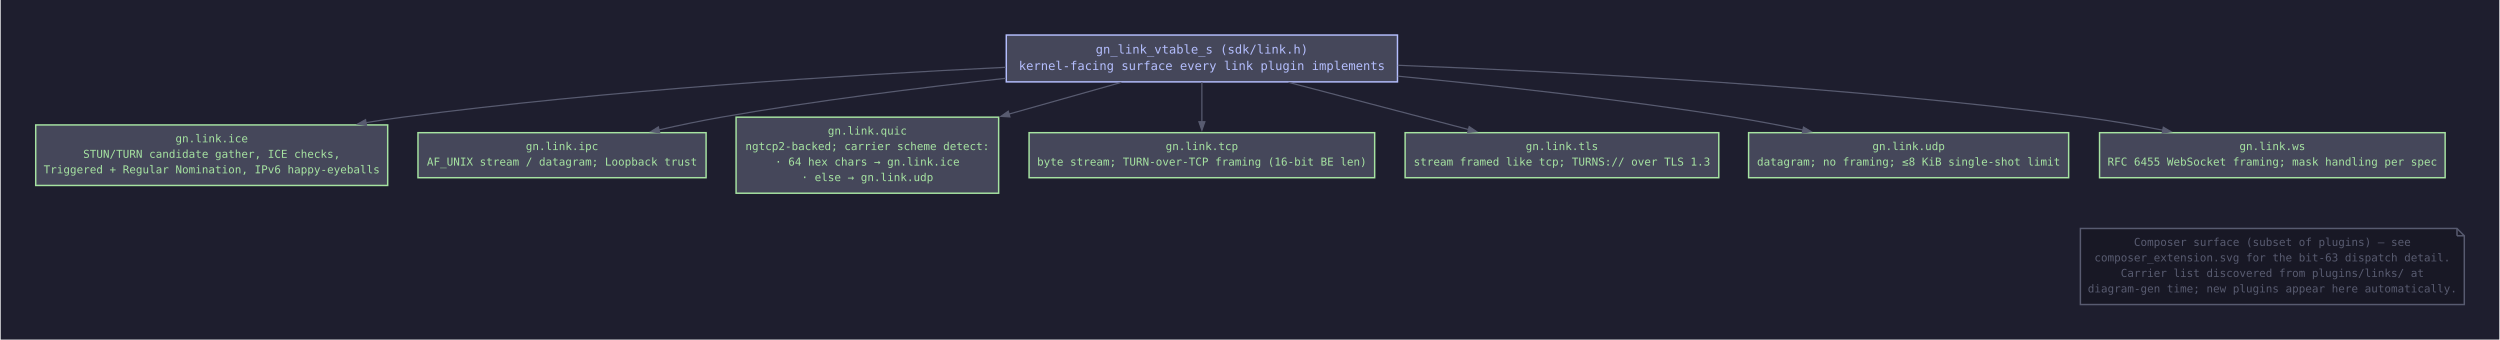
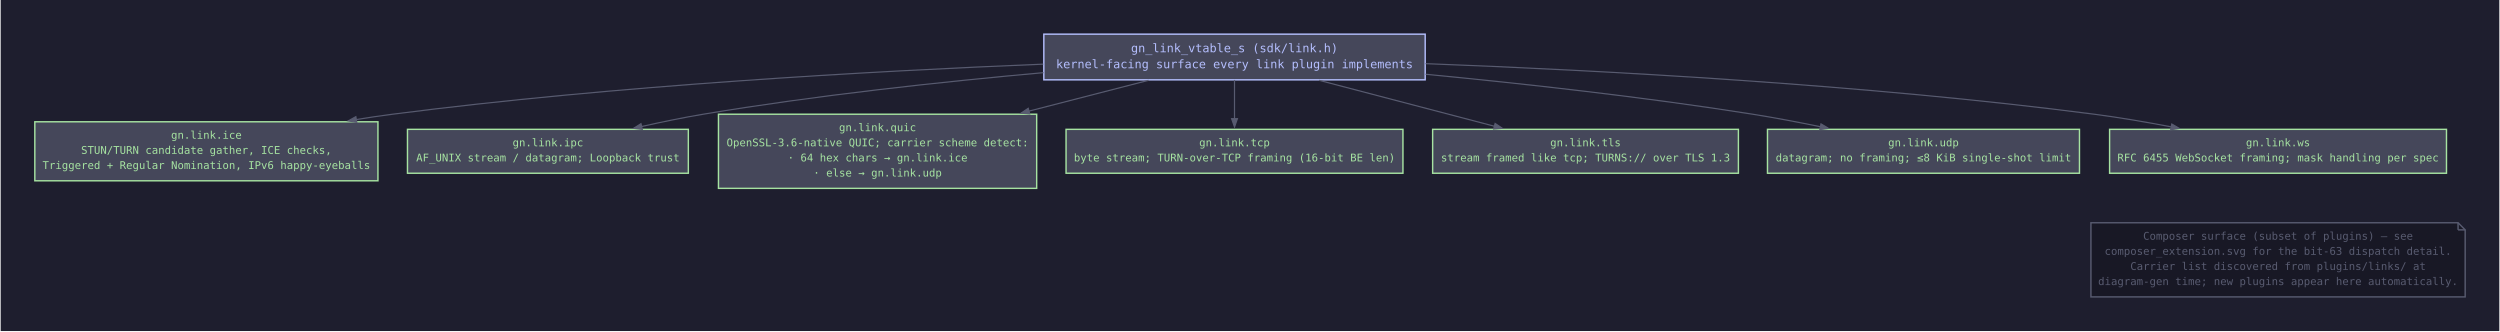
- <svg xmlns="http://www.w3.org/2000/svg" width="2054pt" height="279pt" viewBox="0.00 0.00 2054.07 279.16">
+ <svg xmlns="http://www.w3.org/2000/svg" width="2107pt" height="279pt" viewBox="0.00 0.00 2107.08 279.16">
  <g id="graph0" class="graph" transform="scale(1 1) rotate(0) translate(28.8 250.36)">
-     <polygon fill="#1e1e2e" stroke="none" points="-28.8,28.8 -28.8,-250.36 2025.27,-250.36 2025.27,28.8 -28.8,28.8" />
+     <polygon fill="#1e1e2e" stroke="none" points="-28.8,28.8 -28.8,-250.36 2078.28,-250.36 2078.28,28.8 -28.8,28.8" />
    <g id="node1" class="node">
-       <polygon fill="#45475a" stroke="#b4befe" stroke-width="1.2" points="1119.47,-221.56 797.88,-221.56 797.88,-183.04 1119.47,-183.04 1119.47,-221.56" />
-       <text text-anchor="middle" x="958.67" y="-206.3" font-family="JetBrains Mono,Fira Code,monospace" font-size="10.00" fill="#b4befe">gn_link_vtable_s (sdk/link.h)</text>
-       <text text-anchor="middle" x="958.67" y="-192.8" font-family="JetBrains Mono,Fira Code,monospace" font-size="10.00" fill="#b4befe">kernel-facing surface every link plugin implements</text>
+       <polygon fill="#45475a" stroke="#b4befe" stroke-width="1.2" points="1172.47,-221.56 850.88,-221.56 850.88,-183.04 1172.47,-183.04 1172.47,-221.56" />
+       <text text-anchor="middle" x="1011.67" y="-206.3" font-family="JetBrains Mono,Fira Code,monospace" font-size="10.00" fill="#b4befe">gn_link_vtable_s (sdk/link.h)</text>
+       <text text-anchor="middle" x="1011.67" y="-192.8" font-family="JetBrains Mono,Fira Code,monospace" font-size="10.00" fill="#b4befe">kernel-facing surface every link plugin implements</text>
    </g>
    <g id="node2" class="node">
      <polygon fill="#45475a" stroke="#a6e3a1" stroke-width="1.2" points="289.35,-147.66 0,-147.66 0,-97.9 289.35,-97.9 289.35,-147.66" />
      <text text-anchor="middle" x="144.68" y="-133.35" font-family="JetBrains Mono,Fira Code,monospace" font-size="9.00" fill="#a6e3a1">gn.link.ice</text>
      <text text-anchor="middle" x="144.68" y="-120.61" font-family="JetBrains Mono,Fira Code,monospace" font-size="9.00" fill="#a6e3a1">STUN/TURN candidate gather, ICE checks,</text>
      <text text-anchor="middle" x="144.68" y="-107.86" font-family="JetBrains Mono,Fira Code,monospace" font-size="9.00" fill="#a6e3a1">Triggered + Regular Nomination, IPv6 happy-eyeballs</text>
    </g>
    <g id="edge1" class="edge">
-       <path fill="none" stroke="#585b70" d="M797.48,-195.04C664.15,-188.59 470.04,-176.24 301.68,-154.04 291.79,-152.74 281.6,-151.2 271.37,-149.53" />
-       <polygon fill="#585b70" stroke="#585b70" points="271.96,-147.15 264.65,-148.41 271.15,-151.98 271.96,-147.15" />
+       <path fill="none" stroke="#585b70" d="M850.39,-196.26C706.12,-190.4 489.13,-178.25 301.68,-154.04 291.68,-152.75 281.37,-151.22 271.02,-149.54" />
+       <polygon fill="#585b70" stroke="#585b70" points="271.52,-147.14 264.22,-148.41 270.72,-151.97 271.52,-147.14" />
    </g>
    <g id="node3" class="node">
      <polygon fill="#45475a" stroke="#a6e3a1" stroke-width="1.2" points="551.1,-141.29 314.25,-141.29 314.25,-104.27 551.1,-104.27 551.1,-141.29" />
      <text text-anchor="middle" x="432.68" y="-126.98" font-family="JetBrains Mono,Fira Code,monospace" font-size="9.00" fill="#a6e3a1">gn.link.ipc</text>
      <text text-anchor="middle" x="432.68" y="-114.23" font-family="JetBrains Mono,Fira Code,monospace" font-size="9.00" fill="#a6e3a1">AF_UNIX stream / datagram; Loopback trust</text>
    </g>
    <g id="edge2" class="edge">
-       <path fill="none" stroke="#585b70" d="M797.62,-186.01C725.76,-178.17 640.21,-167.42 563.67,-154.04 546.98,-151.12 529.21,-147.42 512.33,-143.62" />
-       <polygon fill="#585b70" stroke="#585b70" points="512.96,-141.26 505.6,-142.09 511.88,-146.03 512.96,-141.26" />
+       <path fill="none" stroke="#585b70" d="M850.6,-189.09C765.02,-181.4 658.26,-169.89 563.67,-154.04 546.76,-151.21 528.76,-147.5 511.7,-143.67" />
+       <polygon fill="#585b70" stroke="#585b70" points="512.25,-141.28 504.88,-142.12 511.16,-146.06 512.25,-141.28" />
    </g>
    <g id="node4" class="node">
-       <polygon fill="#45475a" stroke="#a6e3a1" stroke-width="1.2" points="791.6,-154.04 575.75,-154.04 575.75,-91.52 791.6,-91.52 791.6,-154.04" />
-       <text text-anchor="middle" x="683.67" y="-139.73" font-family="JetBrains Mono,Fira Code,monospace" font-size="9.00" fill="#a6e3a1">gn.link.quic</text>
-       <text text-anchor="middle" x="683.67" y="-126.98" font-family="JetBrains Mono,Fira Code,monospace" font-size="9.00" fill="#a6e3a1">ngtcp2-backed; carrier scheme detect:</text>
-       <text text-anchor="middle" x="683.67" y="-114.23" font-family="JetBrains Mono,Fira Code,monospace" font-size="9.00" fill="#a6e3a1">  · 64 hex chars → gn.link.ice</text>
-       <text text-anchor="middle" x="683.67" y="-101.48" font-family="JetBrains Mono,Fira Code,monospace" font-size="9.00" fill="#a6e3a1">  · else → gn.link.udp</text>
+       <polygon fill="#45475a" stroke="#a6e3a1" stroke-width="1.2" points="844.85,-154.04 576.5,-154.04 576.5,-91.52 844.85,-91.52 844.85,-154.04" />
+       <text text-anchor="middle" x="710.67" y="-139.73" font-family="JetBrains Mono,Fira Code,monospace" font-size="9.00" fill="#a6e3a1">gn.link.quic</text>
+       <text text-anchor="middle" x="710.67" y="-126.98" font-family="JetBrains Mono,Fira Code,monospace" font-size="9.00" fill="#a6e3a1">OpenSSL-3.6-native QUIC; carrier scheme detect:</text>
+       <text text-anchor="middle" x="710.67" y="-114.23" font-family="JetBrains Mono,Fira Code,monospace" font-size="9.00" fill="#a6e3a1">  · 64 hex chars → gn.link.ice</text>
+       <text text-anchor="middle" x="710.67" y="-101.48" font-family="JetBrains Mono,Fira Code,monospace" font-size="9.00" fill="#a6e3a1">  · else → gn.link.udp</text>
    </g>
    <g id="edge3" class="edge">
-       <path fill="none" stroke="#585b70" d="M892.46,-182.63C864.69,-174.81 831.57,-165.47 799.97,-156.56" />
-       <polygon fill="#585b70" stroke="#585b70" points="800.84,-154.26 793.44,-154.72 799.51,-158.98 800.84,-154.26" />
+       <path fill="none" stroke="#585b70" d="M939.19,-182.63C908.79,-174.8 872.51,-165.46 837.92,-156.55" />
+       <polygon fill="#585b70" stroke="#585b70" points="838.96,-154.29 831.57,-154.91 837.73,-159.03 838.96,-154.29" />
    </g>
    <g id="node5" class="node">
-       <polygon fill="#45475a" stroke="#a6e3a1" stroke-width="1.2" points="1100.72,-141.29 816.62,-141.29 816.62,-104.27 1100.72,-104.27 1100.72,-141.29" />
-       <text text-anchor="middle" x="958.67" y="-126.98" font-family="JetBrains Mono,Fira Code,monospace" font-size="9.00" fill="#a6e3a1">gn.link.tcp</text>
-       <text text-anchor="middle" x="958.67" y="-114.23" font-family="JetBrains Mono,Fira Code,monospace" font-size="9.00" fill="#a6e3a1">byte stream; TURN-over-TCP framing (16-bit BE len)</text>
+       <polygon fill="#45475a" stroke="#a6e3a1" stroke-width="1.2" points="1153.72,-141.29 869.62,-141.29 869.62,-104.27 1153.72,-104.27 1153.72,-141.29" />
+       <text text-anchor="middle" x="1011.67" y="-126.98" font-family="JetBrains Mono,Fira Code,monospace" font-size="9.00" fill="#a6e3a1">gn.link.tcp</text>
+       <text text-anchor="middle" x="1011.67" y="-114.23" font-family="JetBrains Mono,Fira Code,monospace" font-size="9.00" fill="#a6e3a1">byte stream; TURN-over-TCP framing (16-bit BE len)</text>
    </g>
    <g id="edge4" class="edge">
-       <path fill="none" stroke="#585b70" d="M958.67,-182.93C958.67,-173.11 958.67,-160.84 958.67,-150.03" />
-       <polygon fill="#585b70" stroke="#585b70" points="961.13,-150.27 958.68,-143.27 956.23,-150.27 961.13,-150.27" />
+       <path fill="none" stroke="#585b70" d="M1011.67,-182.93C1011.67,-173.11 1011.67,-160.84 1011.67,-150.03" />
+       <polygon fill="#585b70" stroke="#585b70" points="1014.13,-150.27 1011.68,-143.27 1009.23,-150.27 1014.13,-150.27" />
    </g>
    <g id="node6" class="node">
-       <polygon fill="#45475a" stroke="#a6e3a1" stroke-width="1.2" points="1383.6,-141.29 1125.75,-141.29 1125.75,-104.27 1383.6,-104.27 1383.6,-141.29" />
-       <text text-anchor="middle" x="1254.67" y="-126.98" font-family="JetBrains Mono,Fira Code,monospace" font-size="9.00" fill="#a6e3a1">gn.link.tls</text>
-       <text text-anchor="middle" x="1254.67" y="-114.23" font-family="JetBrains Mono,Fira Code,monospace" font-size="9.00" fill="#a6e3a1">stream framed like tcp; TURNS:// over TLS 1.3</text>
+       <polygon fill="#45475a" stroke="#a6e3a1" stroke-width="1.2" points="1436.6,-141.29 1178.75,-141.29 1178.75,-104.27 1436.6,-104.27 1436.6,-141.29" />
+       <text text-anchor="middle" x="1307.67" y="-126.98" font-family="JetBrains Mono,Fira Code,monospace" font-size="9.00" fill="#a6e3a1">gn.link.tls</text>
+       <text text-anchor="middle" x="1307.67" y="-114.23" font-family="JetBrains Mono,Fira Code,monospace" font-size="9.00" fill="#a6e3a1">stream framed like tcp; TURNS:// over TLS 1.3</text>
    </g>
    <g id="edge5" class="edge">
-       <path fill="none" stroke="#585b70" d="M1029.95,-182.63C1074.65,-170.93 1132.26,-155.84 1177.96,-143.87" />
-       <polygon fill="#585b70" stroke="#585b70" points="1178.44,-146.28 1184.59,-142.13 1177.2,-141.54 1178.44,-146.28" />
+       <path fill="none" stroke="#585b70" d="M1082.95,-182.63C1127.65,-170.93 1185.26,-155.84 1230.96,-143.87" />
+       <polygon fill="#585b70" stroke="#585b70" points="1231.44,-146.28 1237.59,-142.13 1230.2,-141.54 1231.44,-146.28" />
    </g>
    <g id="node7" class="node">
-       <polygon fill="#45475a" stroke="#a6e3a1" stroke-width="1.2" points="1671.22,-141.29 1408.12,-141.29 1408.12,-104.27 1671.22,-104.27 1671.22,-141.29" />
-       <text text-anchor="middle" x="1539.67" y="-126.98" font-family="JetBrains Mono,Fira Code,monospace" font-size="9.00" fill="#a6e3a1">gn.link.udp</text>
-       <text text-anchor="middle" x="1539.67" y="-114.23" font-family="JetBrains Mono,Fira Code,monospace" font-size="9.00" fill="#a6e3a1">datagram; no framing; ≤8 KiB single-shot limit</text>
+       <polygon fill="#45475a" stroke="#a6e3a1" stroke-width="1.2" points="1724.22,-141.29 1461.12,-141.29 1461.12,-104.27 1724.22,-104.27 1724.22,-141.29" />
+       <text text-anchor="middle" x="1592.67" y="-126.98" font-family="JetBrains Mono,Fira Code,monospace" font-size="9.00" fill="#a6e3a1">gn.link.udp</text>
+       <text text-anchor="middle" x="1592.67" y="-114.23" font-family="JetBrains Mono,Fira Code,monospace" font-size="9.00" fill="#a6e3a1">datagram; no framing; ≤8 KiB single-shot limit</text>
    </g>
    <g id="edge6" class="edge">
-       <path fill="none" stroke="#585b70" d="M1119.77,-187.74C1202.5,-179.8 1304.76,-168.47 1395.67,-154.04 1414.25,-151.09 1434.04,-147.34 1452.82,-143.48" />
-       <polygon fill="#585b70" stroke="#585b70" points="1453.25,-145.9 1459.61,-142.08 1452.26,-141.1 1453.25,-145.9" />
+       <path fill="none" stroke="#585b70" d="M1172.77,-187.74C1255.5,-179.8 1357.76,-168.47 1448.67,-154.04 1467.25,-151.09 1487.04,-147.34 1505.82,-143.48" />
+       <polygon fill="#585b70" stroke="#585b70" points="1506.25,-145.9 1512.61,-142.08 1505.26,-141.1 1506.25,-145.9" />
    </g>
    <g id="node8" class="node">
-       <polygon fill="#45475a" stroke="#a6e3a1" stroke-width="1.2" points="1980.72,-141.29 1696.62,-141.29 1696.62,-104.27 1980.72,-104.27 1980.72,-141.29" />
-       <text text-anchor="middle" x="1838.67" y="-126.98" font-family="JetBrains Mono,Fira Code,monospace" font-size="9.00" fill="#a6e3a1">gn.link.ws</text>
-       <text text-anchor="middle" x="1838.67" y="-114.23" font-family="JetBrains Mono,Fira Code,monospace" font-size="9.00" fill="#a6e3a1">RFC 6455 WebSocket framing; mask handling per spec</text>
+       <polygon fill="#45475a" stroke="#a6e3a1" stroke-width="1.2" points="2033.72,-141.29 1749.62,-141.29 1749.62,-104.27 2033.72,-104.27 2033.72,-141.29" />
+       <text text-anchor="middle" x="1891.67" y="-126.98" font-family="JetBrains Mono,Fira Code,monospace" font-size="9.00" fill="#a6e3a1">gn.link.ws</text>
+       <text text-anchor="middle" x="1891.67" y="-114.23" font-family="JetBrains Mono,Fira Code,monospace" font-size="9.00" fill="#a6e3a1">RFC 6455 WebSocket framing; mask handling per spec</text>
    </g>
    <g id="edge7" class="edge">
-       <path fill="none" stroke="#585b70" d="M1119.78,-196.69C1267.08,-191.09 1490.73,-179.06 1683.67,-154.04 1704.89,-151.29 1727.58,-147.4 1748.86,-143.33" />
-       <polygon fill="#585b70" stroke="#585b70" points="1749.05,-145.79 1755.46,-142.05 1748.12,-140.98 1749.05,-145.79" />
+       <path fill="none" stroke="#585b70" d="M1172.78,-196.69C1320.08,-191.09 1543.73,-179.06 1736.67,-154.04 1757.89,-151.29 1780.58,-147.4 1801.86,-143.33" />
+       <polygon fill="#585b70" stroke="#585b70" points="1802.05,-145.79 1808.46,-142.05 1801.12,-140.98 1802.05,-145.79" />
    </g>
    <g id="node9" class="node">
-       <polygon fill="#181825" stroke="#585b70" stroke-width="1.2" points="1990.47,-62.52 1680.88,-62.52 1680.88,0 1996.47,0 1996.47,-56.52 1990.47,-62.52" />
-       <polyline fill="none" stroke="#585b70" stroke-width="1.2" points="1990.47,-62.52 1990.47,-56.52" />
-       <polyline fill="none" stroke="#585b70" stroke-width="1.2" points="1996.47,-56.52 1990.47,-56.52" />
-       <text text-anchor="middle" x="1838.67" y="-48.21" font-family="JetBrains Mono,Fira Code,monospace" font-size="9.00" fill="#585b70">Composer surface (subset of plugins) — see</text>
-       <text text-anchor="middle" x="1838.67" y="-35.46" font-family="JetBrains Mono,Fira Code,monospace" font-size="9.00" fill="#585b70">composer_extension.svg for the bit-63 dispatch detail.</text>
-       <text text-anchor="middle" x="1838.67" y="-22.71" font-family="JetBrains Mono,Fira Code,monospace" font-size="9.00" fill="#585b70">Carrier list discovered from plugins/links/ at</text>
-       <text text-anchor="middle" x="1838.67" y="-9.96" font-family="JetBrains Mono,Fira Code,monospace" font-size="9.00" fill="#585b70">diagram-gen time; new plugins appear here automatically.</text>
+       <polygon fill="#181825" stroke="#585b70" stroke-width="1.2" points="2043.47,-62.52 1733.88,-62.52 1733.88,0 2049.47,0 2049.47,-56.52 2043.47,-62.52" />
+       <polyline fill="none" stroke="#585b70" stroke-width="1.2" points="2043.47,-62.52 2043.47,-56.52" />
+       <polyline fill="none" stroke="#585b70" stroke-width="1.2" points="2049.47,-56.52 2043.47,-56.52" />
+       <text text-anchor="middle" x="1891.67" y="-48.21" font-family="JetBrains Mono,Fira Code,monospace" font-size="9.00" fill="#585b70">Composer surface (subset of plugins) — see</text>
+       <text text-anchor="middle" x="1891.67" y="-35.46" font-family="JetBrains Mono,Fira Code,monospace" font-size="9.00" fill="#585b70">composer_extension.svg for the bit-63 dispatch detail.</text>
+       <text text-anchor="middle" x="1891.67" y="-22.71" font-family="JetBrains Mono,Fira Code,monospace" font-size="9.00" fill="#585b70">Carrier list discovered from plugins/links/ at</text>
+       <text text-anchor="middle" x="1891.67" y="-9.96" font-family="JetBrains Mono,Fira Code,monospace" font-size="9.00" fill="#585b70">diagram-gen time; new plugins appear here automatically.</text>
    </g>
  </g>
</svg>
